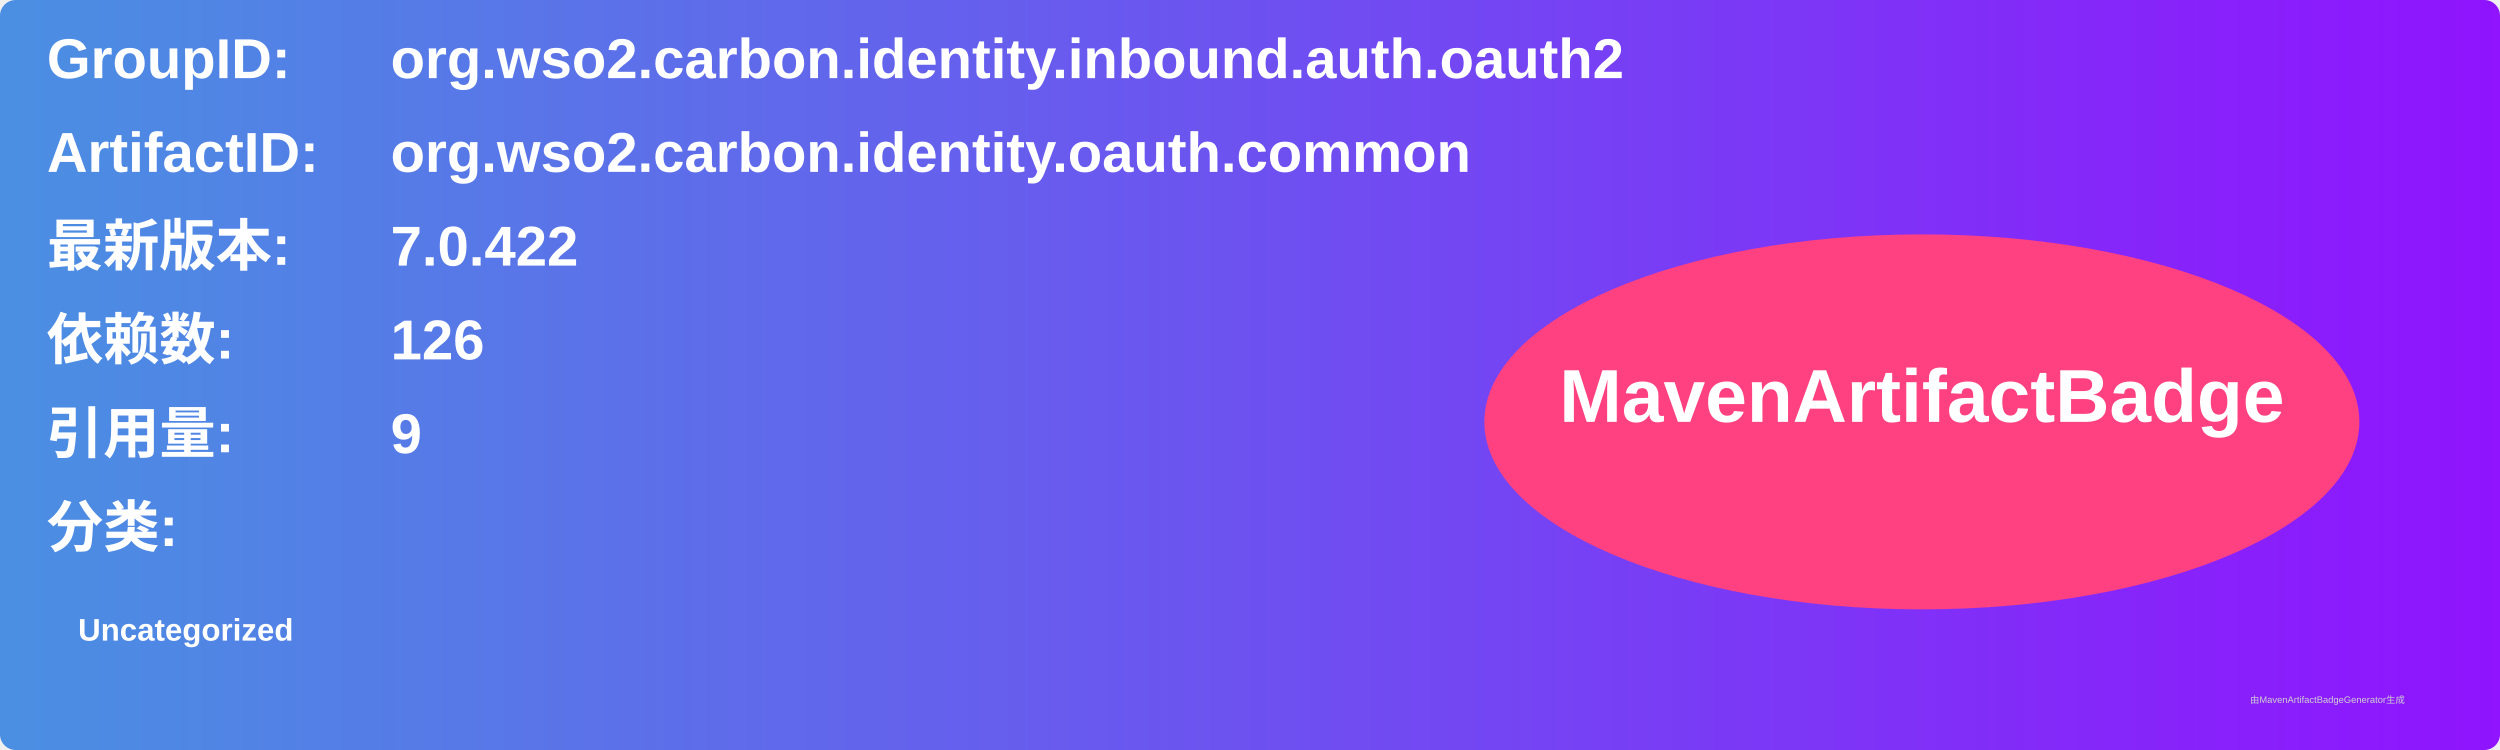
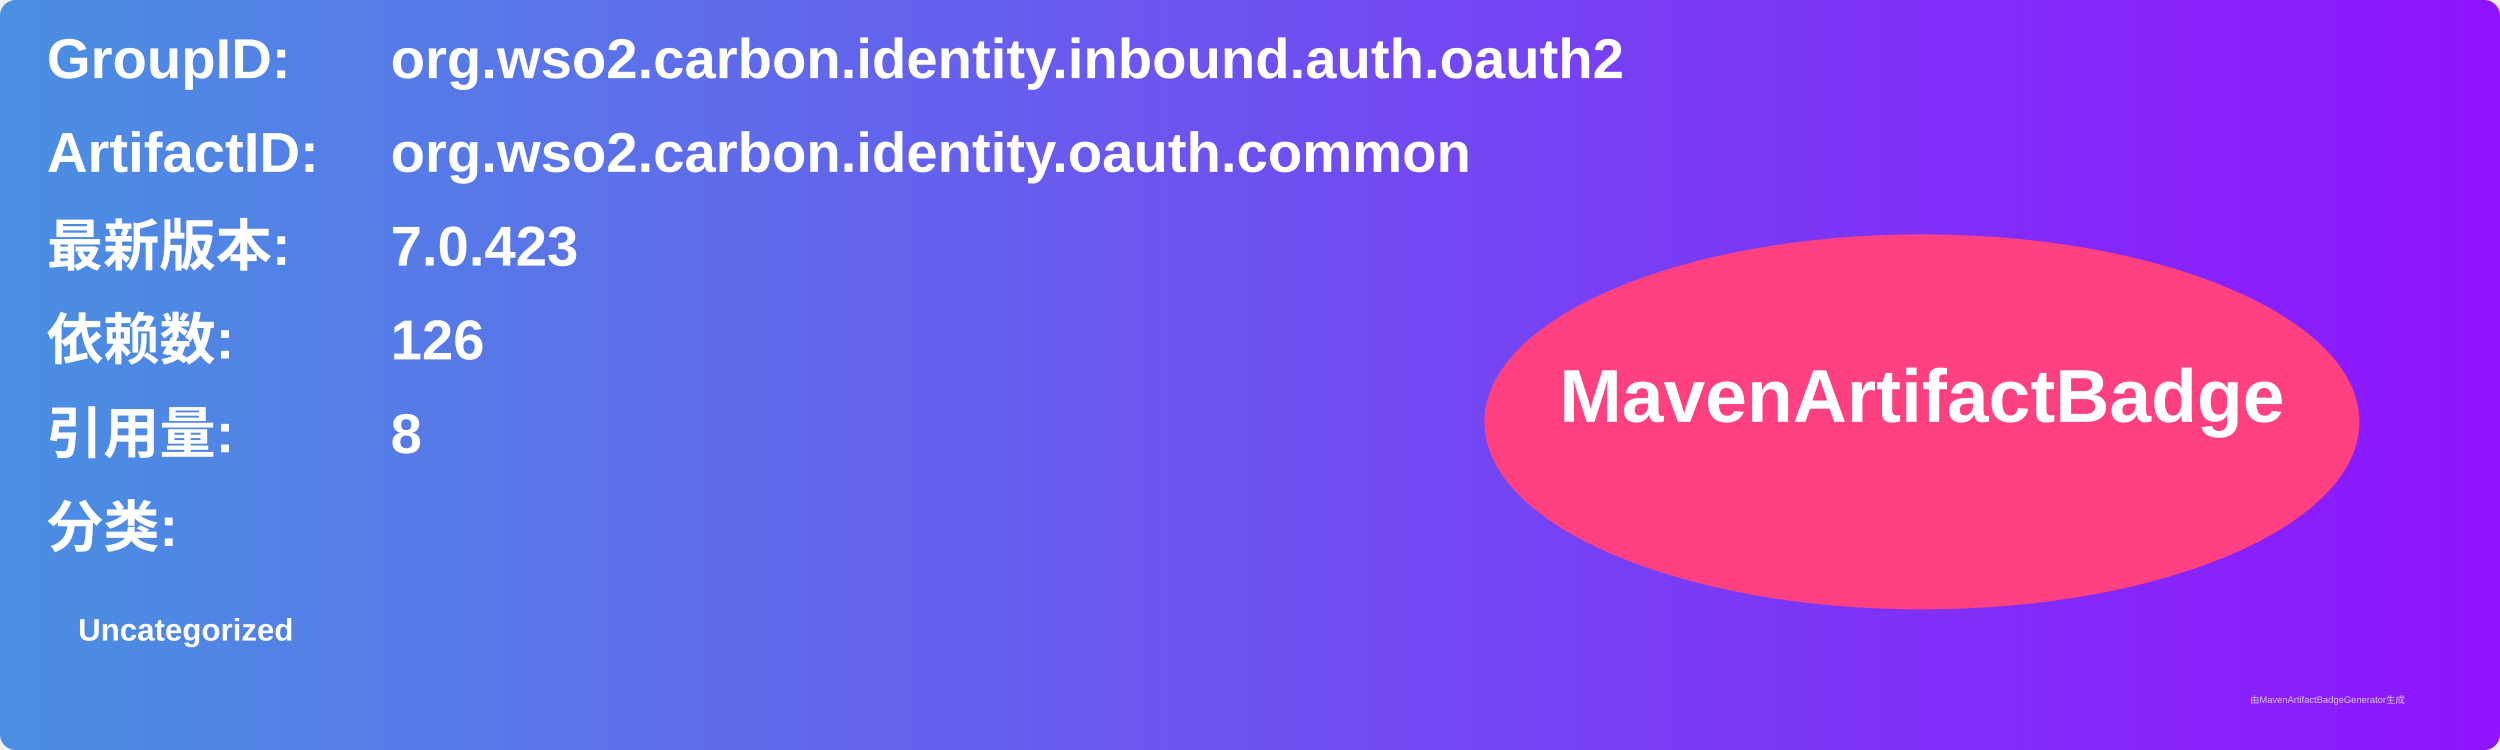
<svg xmlns="http://www.w3.org/2000/svg" width="800" height="240" viewBox="0 0 800 240">
  <linearGradient id="grad" x1="0%" y1="0%" x2="100%" y2="0%">
    <stop offset="0%" stop-color="#4a90e2" />
    <stop offset="100%" stop-color="#9013fe" />
  </linearGradient>
  <rect width="100%" height="100%" rx="5" ry="5" fill="url(#grad)" />
  <g transform="translate(15, 15)">
    <text x="0" y="10" font-family="Arial" font-size="18" fill="white" font-weight="bold" width="260">GroupID:</text>
    <text x="110" y="10" font-family="Arial" font-size="18" fill="white" font-weight="bold" width="460">org.wso2.carbon.identity.inbound.auth.oauth2</text>
    <text x="0" y="40" font-family="Arial" font-size="18" fill="white" font-weight="bold" width="260">ArtifactID:</text>
    <text x="110" y="40" font-family="Arial" font-size="18" fill="white" font-weight="bold" width="460">org.wso2.carbon.identity.oauth.common</text>
    <text x="0" y="70" font-family="Arial" font-size="18" fill="white" font-weight="bold">最新版本:</text>
    <text x="110" y="70" font-family="Arial" font-size="18" fill="white" font-weight="bold">
-       <tspan font-weight="bold">7.0.422</tspan>
+       <tspan font-weight="bold">7.0.423</tspan>
    </text>
    <text x="0" y="100" font-family="Arial" font-size="18" fill="white" font-weight="bold">依赖数: </text>
    <text x="110" y="100" font-family="Arial" font-size="18" fill="white">
      <tspan font-weight="bold">126</tspan>
    </text>
    <text x="0" y="130" font-family="Arial" font-size="18" fill="white" font-weight="bold">引用量: </text>
    <text x="110" y="130" font-family="Arial" font-size="18" fill="white">
-       <tspan font-weight="bold">9</tspan>
+       <tspan font-weight="bold">8</tspan>
    </text>
    <text x="0" y="160" font-family="Arial" font-size="18" fill="white" font-weight="bold">分类:</text>
    <text x="10" y="190" font-family="Arial" font-size="10" fill="white">
      <tspan font-weight="bold">Uncategorized</tspan>
    </text>
    <ellipse cx="600" cy="120" rx="140" ry="60" fill="#ff4081" />
    <text x="600" y="120" text-anchor="middle" font-family="Arial" font-size="24" fill="white" font-weight="bold">MavenArtifactBadge</text>
  </g>
  <text x="720" y="225" font-family="Arial" font-size="3" fill="#d0d0d0">由MavenArtifactBadgeGenerator生成</text>
</svg>
